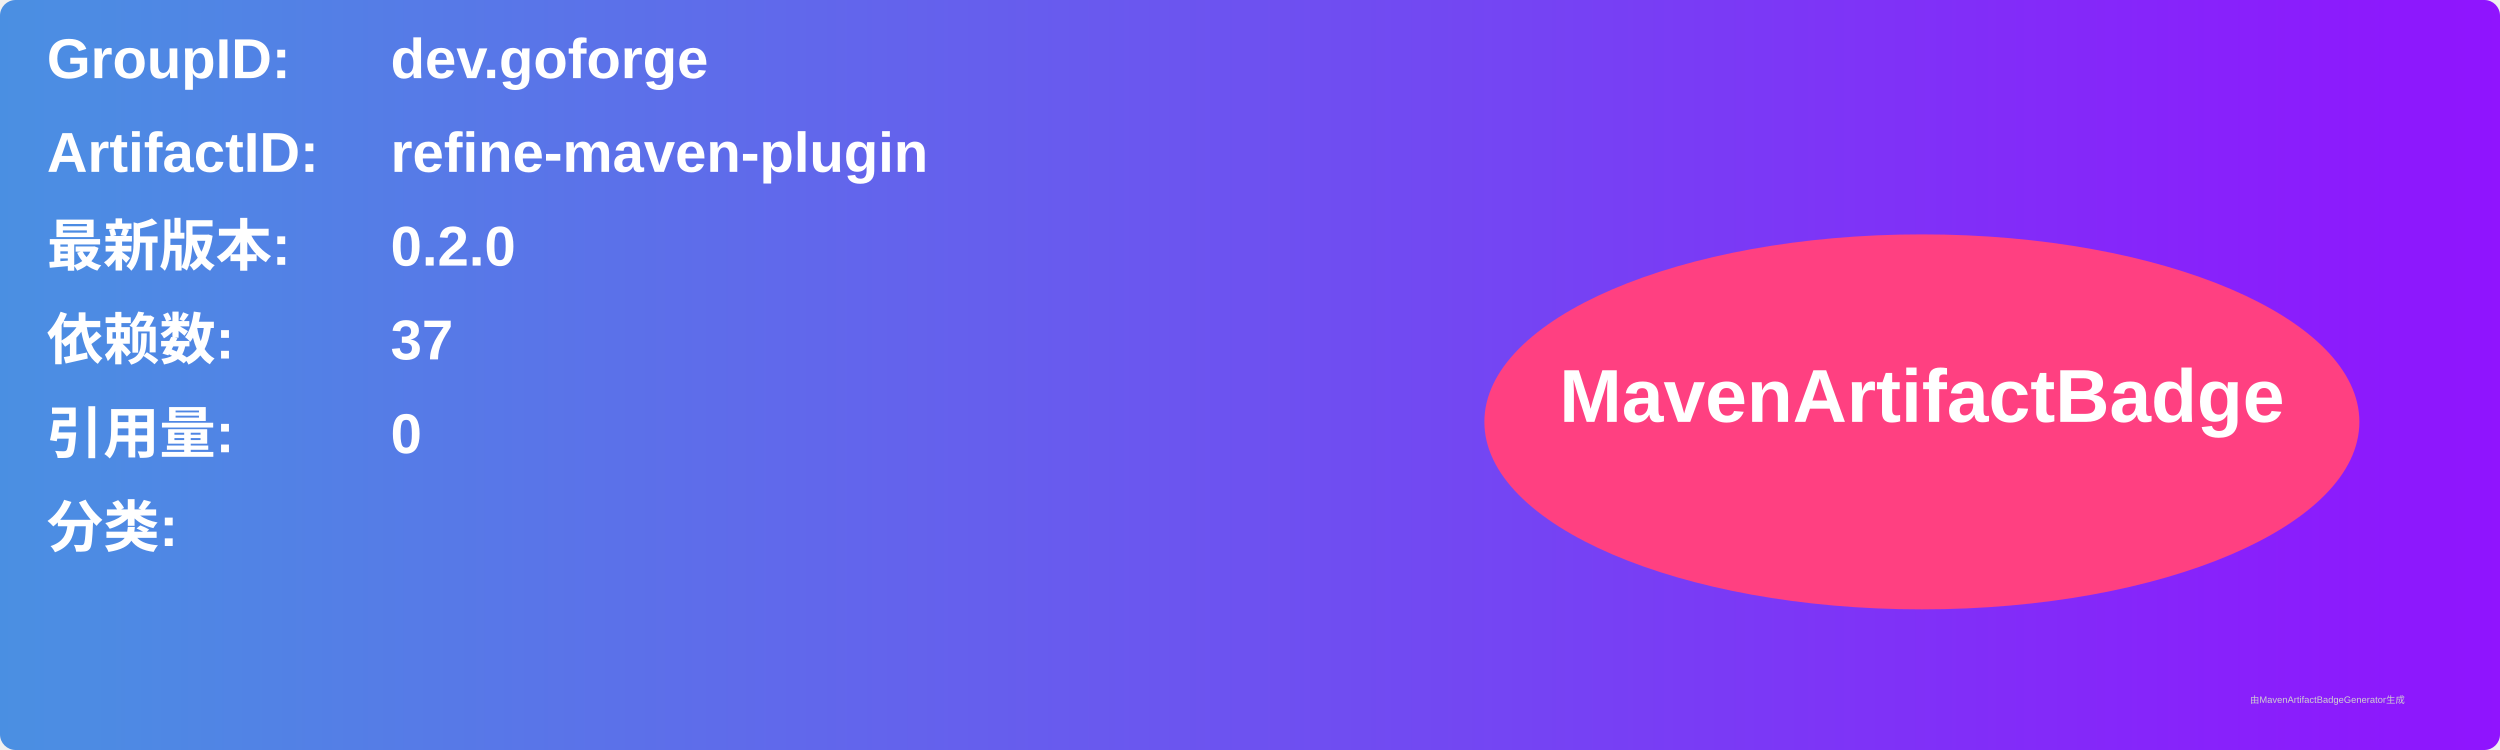
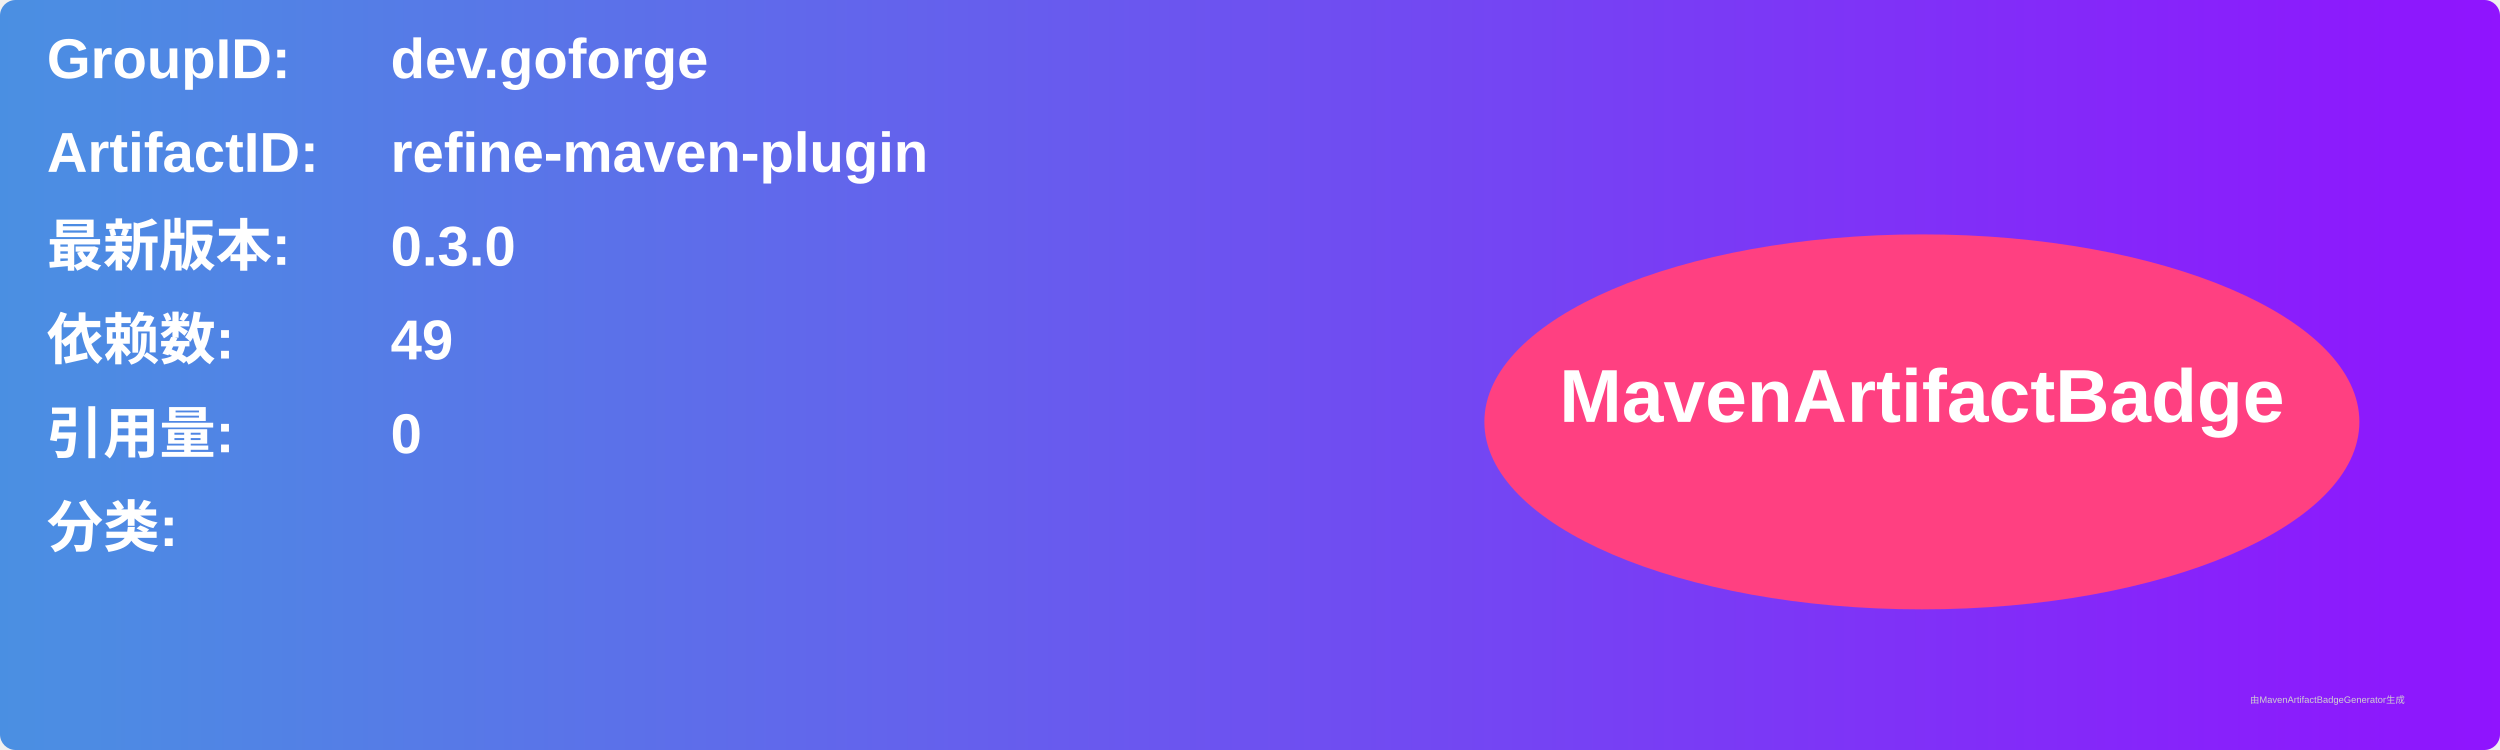
<svg xmlns="http://www.w3.org/2000/svg" width="800" height="240" viewBox="0 0 800 240">
  <linearGradient id="grad" x1="0%" y1="0%" x2="100%" y2="0%">
    <stop offset="0%" stop-color="#4a90e2" />
    <stop offset="100%" stop-color="#9013fe" />
  </linearGradient>
  <rect width="100%" height="100%" rx="5" ry="5" fill="url(#grad)" />
  <g transform="translate(15, 15)">
    <text x="0" y="10" font-family="Arial" font-size="18" fill="white" font-weight="bold" width="260">GroupID:</text>
    <text x="110" y="10" font-family="Arial" font-size="18" fill="white" font-weight="bold" width="460">dev.goforge</text>
    <text x="0" y="40" font-family="Arial" font-size="18" fill="white" font-weight="bold" width="260">ArtifactID:</text>
    <text x="110" y="40" font-family="Arial" font-size="18" fill="white" font-weight="bold" width="460">refine-maven-plugin</text>
    <text x="0" y="70" font-family="Arial" font-size="18" fill="white" font-weight="bold">最新版本:</text>
    <text x="110" y="70" font-family="Arial" font-size="18" fill="white" font-weight="bold">
-       <tspan font-weight="bold">0.2.0</tspan>
+       <tspan font-weight="bold">0.3.0</tspan>
    </text>
    <text x="0" y="100" font-family="Arial" font-size="18" fill="white" font-weight="bold">依赖数: </text>
    <text x="110" y="100" font-family="Arial" font-size="18" fill="white">
-       <tspan font-weight="bold">37</tspan>
+       <tspan font-weight="bold">49</tspan>
    </text>
    <text x="0" y="130" font-family="Arial" font-size="18" fill="white" font-weight="bold">引用量: </text>
    <text x="110" y="130" font-family="Arial" font-size="18" fill="white">
      <tspan font-weight="bold">0</tspan>
    </text>
    <text x="0" y="160" font-family="Arial" font-size="18" fill="white" font-weight="bold">分类:</text>
    <text x="10" y="190" font-family="Arial" font-size="10" fill="white">
      <tspan font-weight="bold" />
    </text>
    <ellipse cx="600" cy="120" rx="140" ry="60" fill="#ff4081" />
    <text x="600" y="120" text-anchor="middle" font-family="Arial" font-size="24" fill="white" font-weight="bold">MavenArtifactBadge</text>
  </g>
  <text x="720" y="225" font-family="Arial" font-size="3" fill="#d0d0d0">由MavenArtifactBadgeGenerator生成</text>
</svg>
